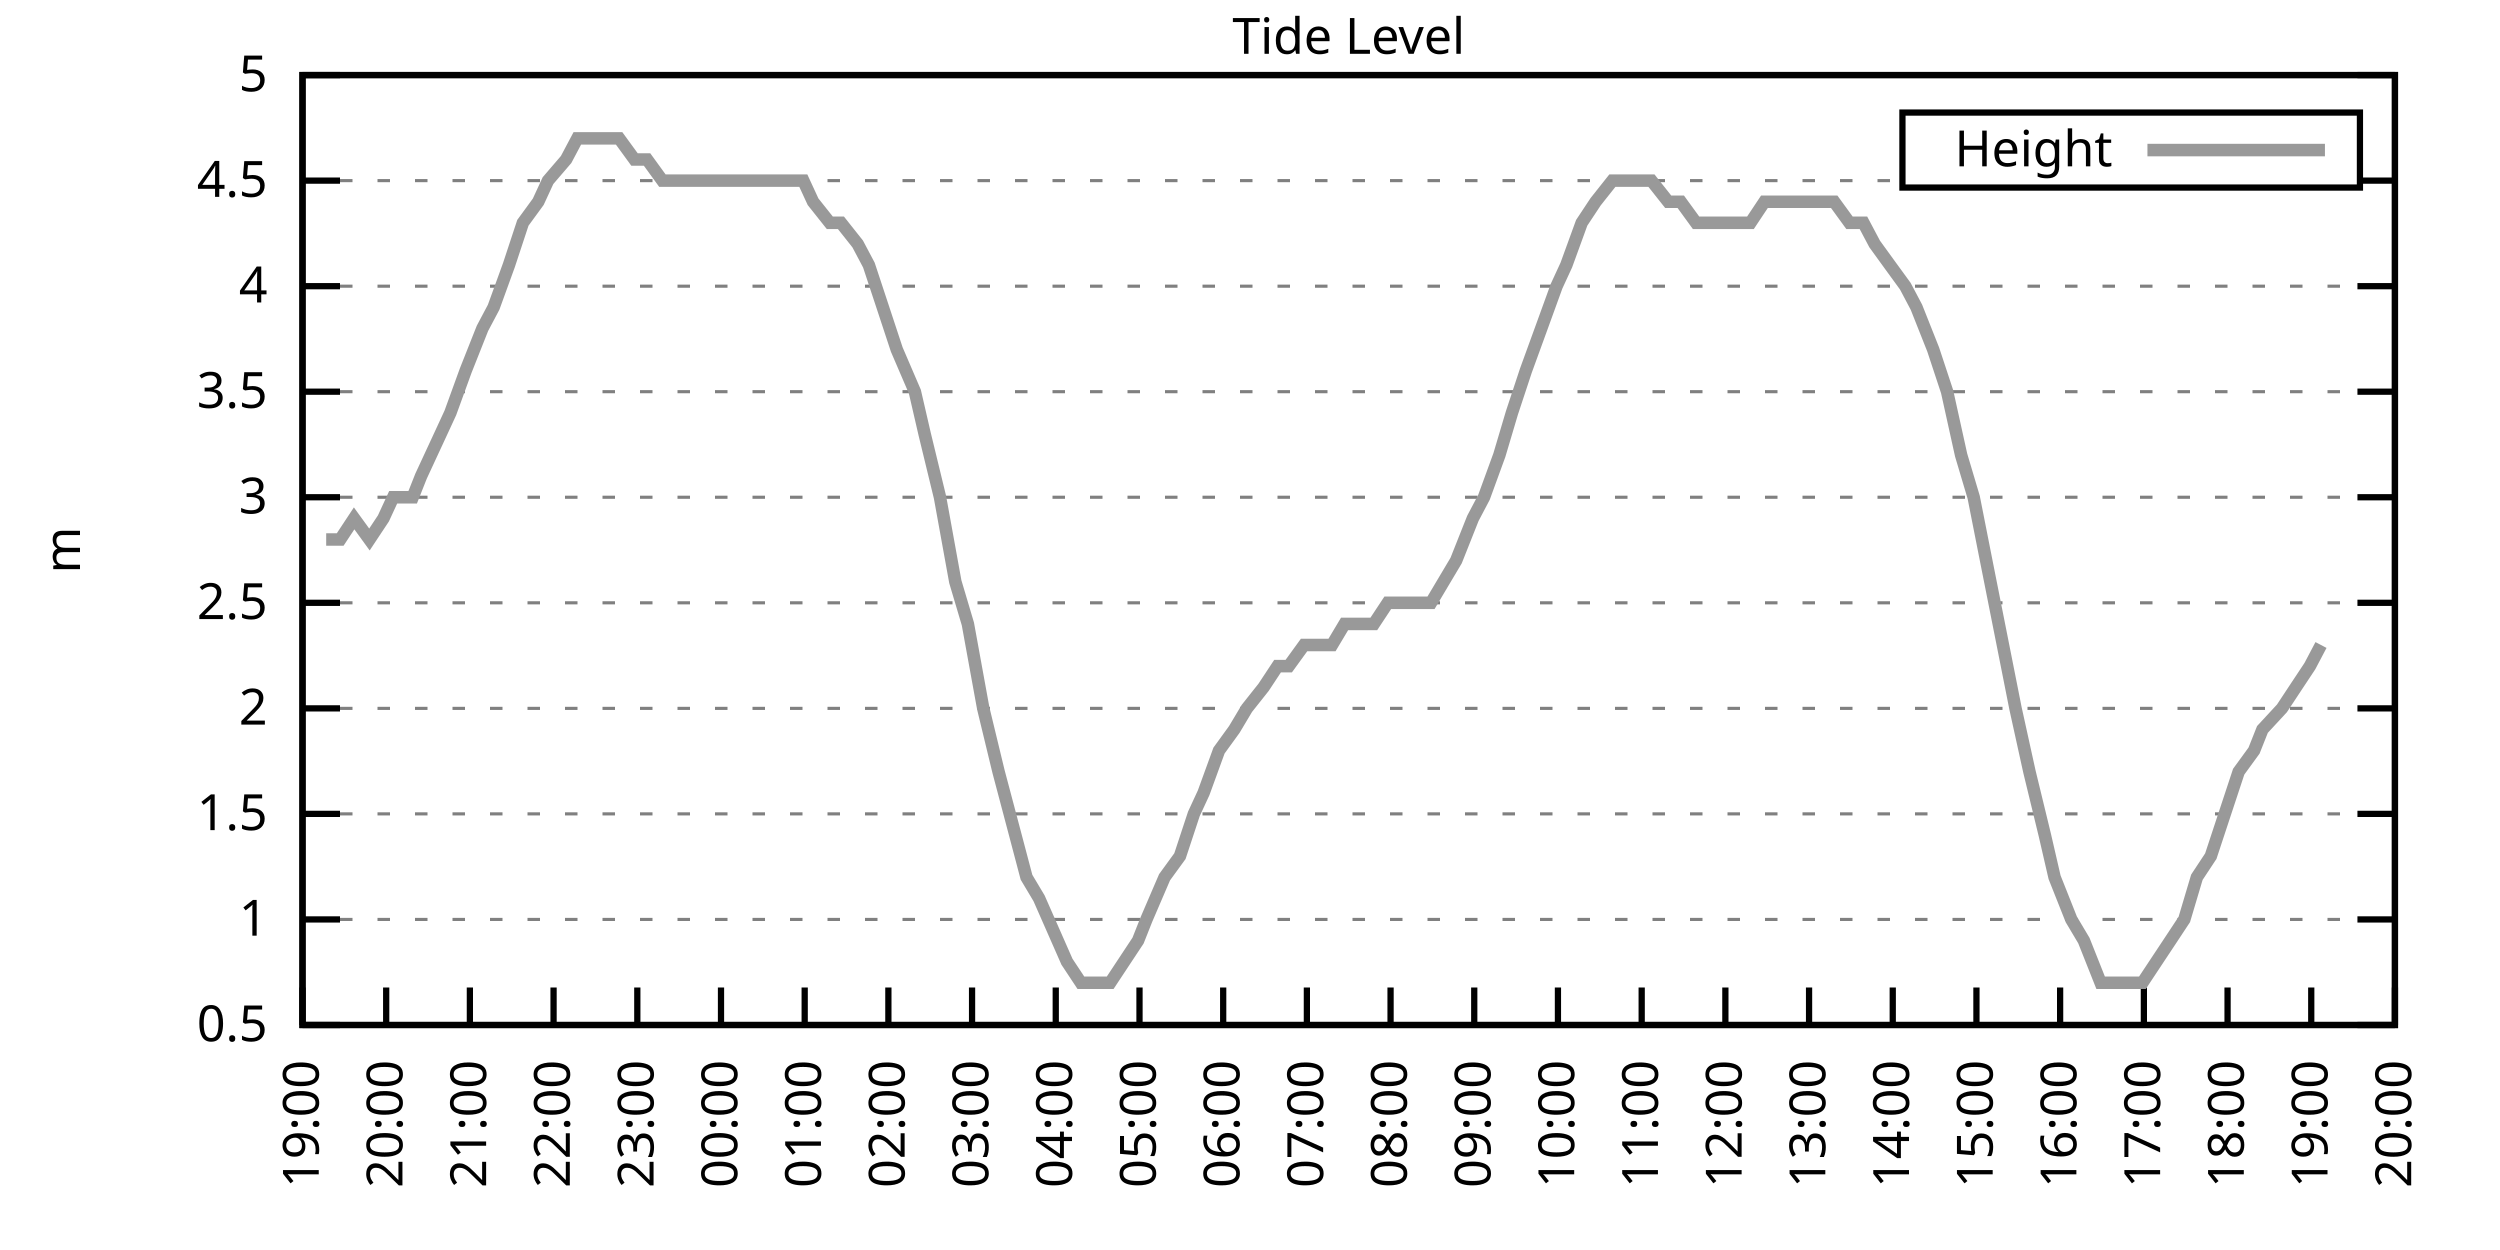
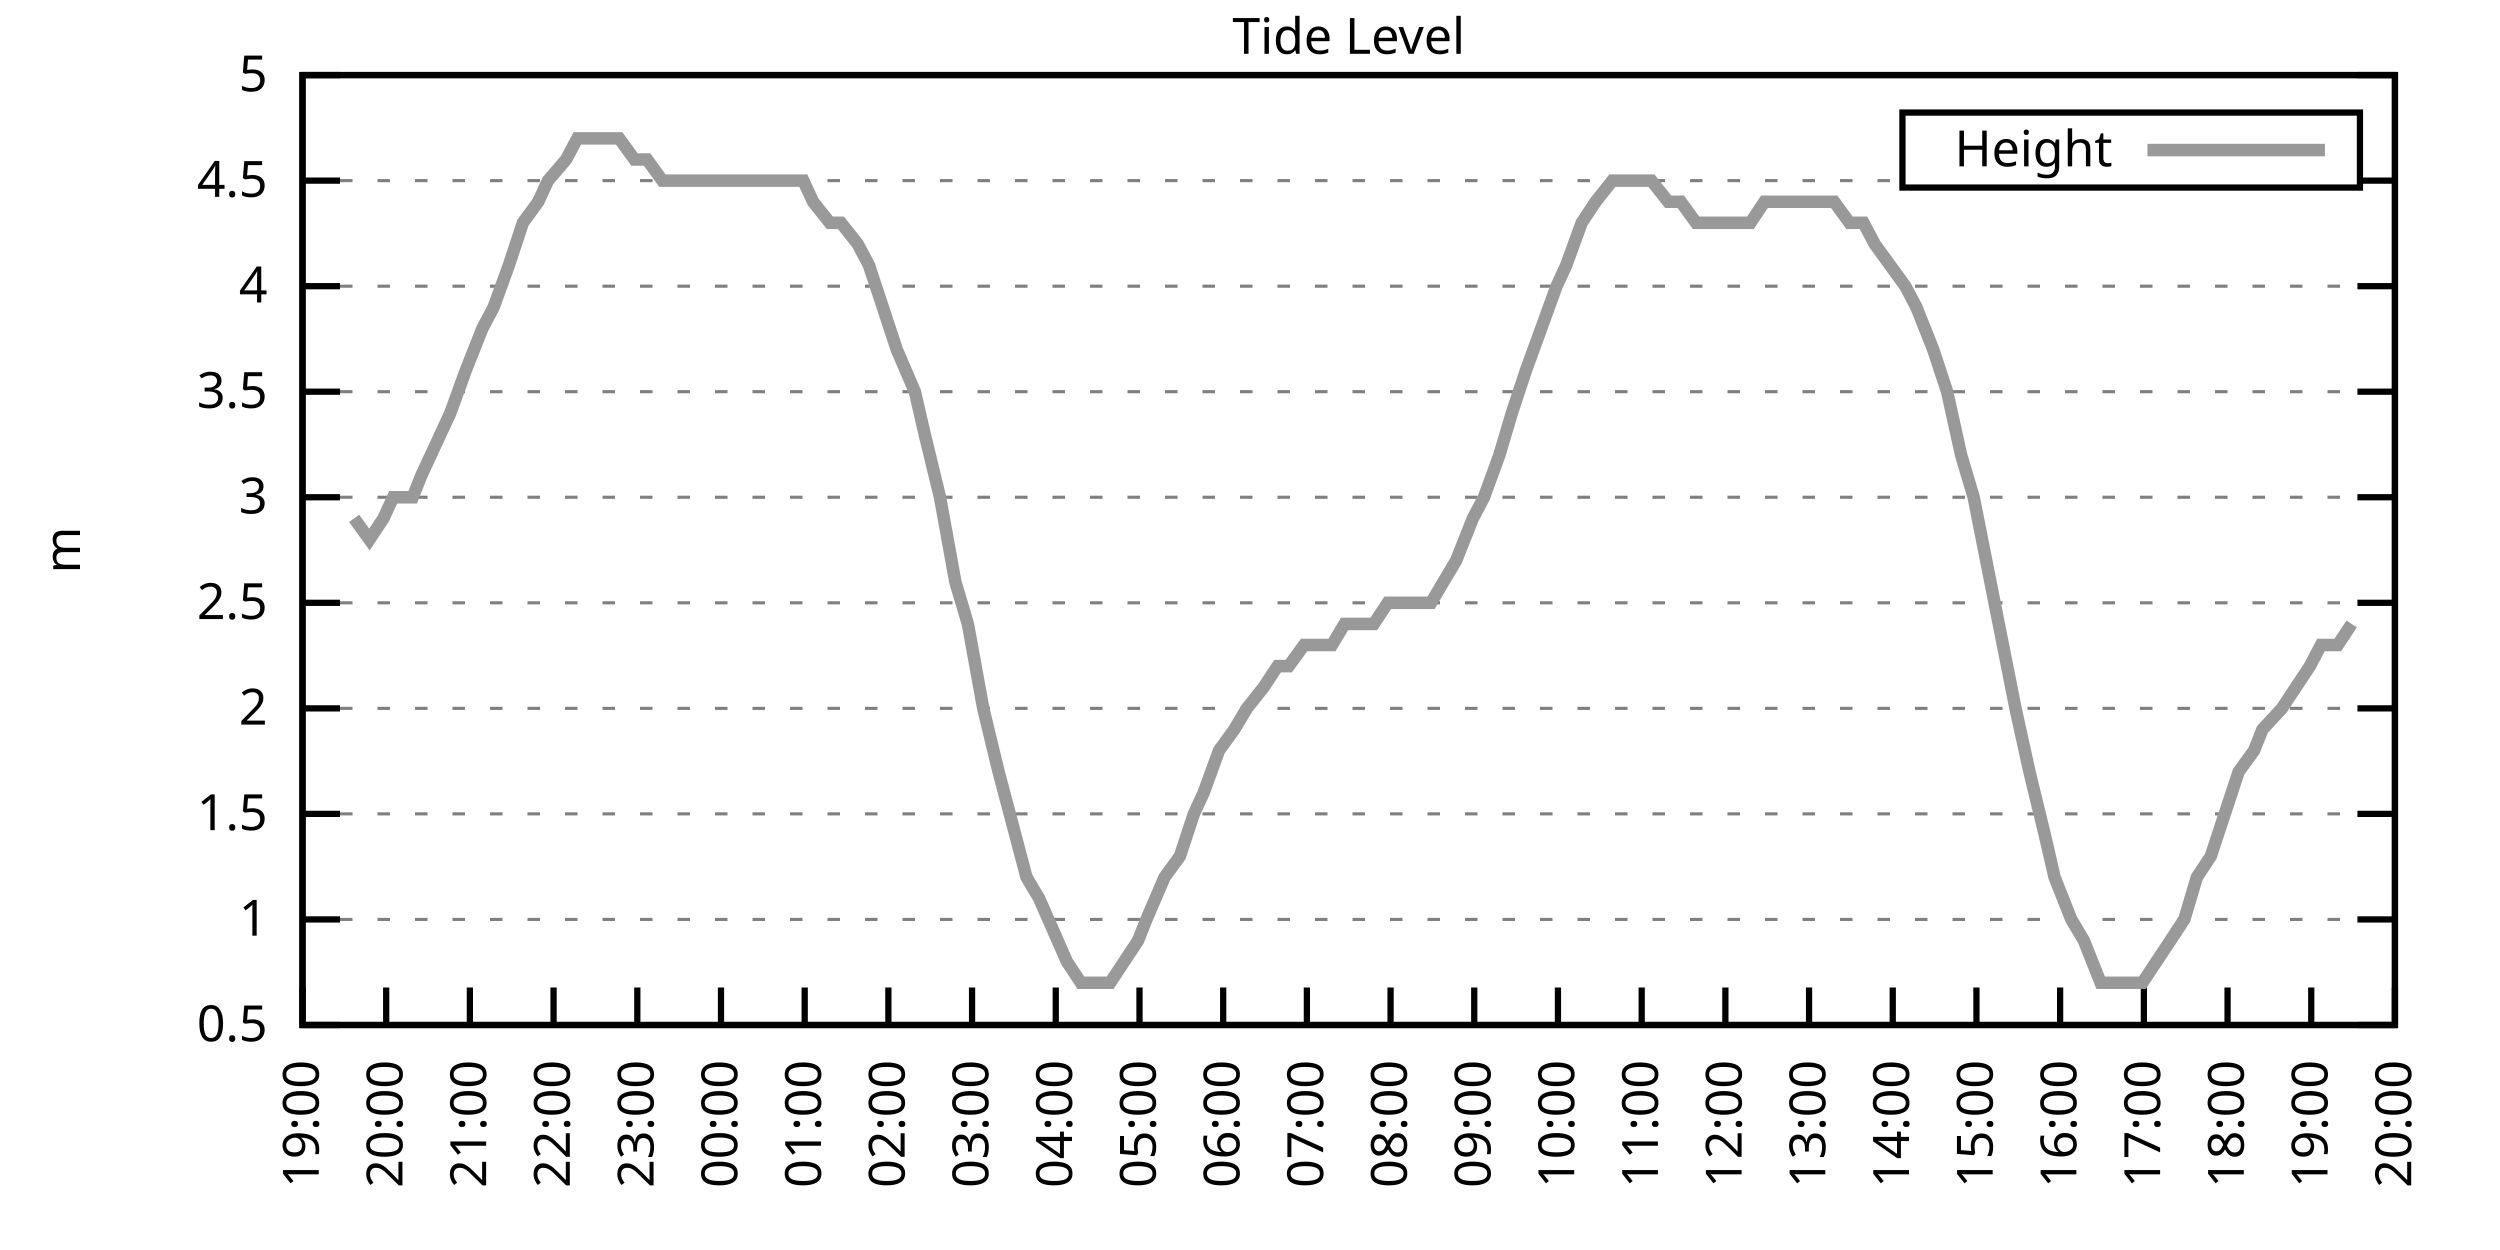
<svg xmlns="http://www.w3.org/2000/svg" xmlns:xlink="http://www.w3.org/1999/xlink" width="400" height="200" viewBox="0 0 400 200">
  <g id="gnuplot_canvas">
    <rect x="0" y="0" width="400" height="200" fill="none" />
    <defs>
      <circle id="gpDot" r="0.5" stroke-width="0.5" stroke="currentColor" />
      <path id="gpPt0" stroke-width="0.333" stroke="currentColor" d="M-1,0 h2 M0,-1 v2" />
      <path id="gpPt1" stroke-width="0.333" stroke="currentColor" d="M-1,-1 L1,1 M1,-1 L-1,1" />
      <path id="gpPt2" stroke-width="0.333" stroke="currentColor" d="M-1,0 L1,0 M0,-1 L0,1 M-1,-1 L1,1 M-1,1 L1,-1" />
      <rect id="gpPt3" stroke-width="0.333" stroke="currentColor" x="-1" y="-1" width="2" height="2" />
      <rect id="gpPt4" stroke-width="0.333" stroke="currentColor" fill="currentColor" x="-1" y="-1" width="2" height="2" />
      <circle id="gpPt5" stroke-width="0.333" stroke="currentColor" cx="0" cy="0" r="1" />
      <use xlink:href="#gpPt5" id="gpPt6" fill="currentColor" stroke="none" />
      <path id="gpPt7" stroke-width="0.333" stroke="currentColor" d="M0,-1.33 L-1.33,0.67 L1.33,0.67 z" />
      <use xlink:href="#gpPt7" id="gpPt8" fill="currentColor" stroke="none" />
      <use xlink:href="#gpPt7" id="gpPt9" stroke="currentColor" transform="rotate(180)" />
      <use xlink:href="#gpPt9" id="gpPt10" fill="currentColor" stroke="none" />
      <use xlink:href="#gpPt3" id="gpPt11" stroke="currentColor" transform="rotate(45)" />
      <use xlink:href="#gpPt11" id="gpPt12" fill="currentColor" stroke="none" />
      <path id="gpPt13" stroke-width="0.333" stroke="currentColor" d="M0,1.330 L1.265,0.411 L0.782,-1.067 L-0.782,-1.076 L-1.265,0.411 z" />
      <use xlink:href="#gpPt13" id="gpPt14" fill="currentColor" stroke="none" />
      <filter id="textbox" filterUnits="objectBoundingBox" x="0" y="0" height="1" width="1">
        <feFlood flood-color="white" flood-opacity="1" result="bgnd" />
        <feComposite in="SourceGraphic" in2="bgnd" operator="atop" />
      </filter>
      <filter id="greybox" filterUnits="objectBoundingBox" x="0" y="0" height="1" width="1">
        <feFlood flood-color="lightgrey" flood-opacity="1" result="grey" />
        <feComposite in="SourceGraphic" in2="grey" operator="atop" />
      </filter>
    </defs>
    <g fill="none" color="white" stroke="currentColor" stroke-width="1.00" stroke-linecap="butt" stroke-linejoin="miter">
</g>
    <g fill="none" color="black" stroke="currentColor" stroke-width="1.00" stroke-linecap="butt" stroke-linejoin="miter">
      <g stroke="none" shape-rendering="crispEdges">
        <polygon fill="rgb(255, 255, 255)" points="48.40,164.00 383.18,164.00 383.18,12.02 48.40,12.02 " />
      </g>
    </g>
    <g fill="none" color="black" stroke="currentColor" stroke-width="1.00" stroke-linecap="butt" stroke-linejoin="miter">
</g>
    <g fill="none" color="black" stroke="black" stroke-width="0.50" stroke-linecap="butt" stroke-linejoin="miter">
</g>
    <g fill="none" color="gray" stroke="currentColor" stroke-width="0.50" stroke-linecap="butt" stroke-linejoin="miter">
      <path stroke="gray" stroke-dasharray="2,4" class="gridline" d="M48.40,164.00 L383.19,164.00  " />
    </g>
    <g fill="none" color="gray" stroke="gray" stroke-width="1.00" stroke-linecap="butt" stroke-linejoin="miter">
</g>
    <g fill="none" color="black" stroke="currentColor" stroke-width="1.00" stroke-linecap="butt" stroke-linejoin="miter">
      <path stroke="black" d="M48.40,164.00 L54.40,164.00 M383.19,164.00 L377.19,164.00  " />
      <g transform="translate(42.80,166.60)" stroke="none" fill="black" font-family="Sans" font-size="8.00" text-anchor="end">
        <text>
          <tspan font-family="Sans"> 0.5</tspan>
        </text>
      </g>
    </g>
    <g fill="none" color="black" stroke="currentColor" stroke-width="1.00" stroke-linecap="butt" stroke-linejoin="miter">
</g>
    <g fill="none" color="black" stroke="black" stroke-width="0.50" stroke-linecap="butt" stroke-linejoin="miter">
</g>
    <g fill="none" color="gray" stroke="currentColor" stroke-width="0.50" stroke-linecap="butt" stroke-linejoin="miter">
      <path stroke="gray" stroke-dasharray="2,4" class="gridline" d="M48.40,147.11 L383.19,147.11  " />
    </g>
    <g fill="none" color="gray" stroke="gray" stroke-width="1.00" stroke-linecap="butt" stroke-linejoin="miter">
</g>
    <g fill="none" color="black" stroke="currentColor" stroke-width="1.00" stroke-linecap="butt" stroke-linejoin="miter">
      <path stroke="black" d="M48.40,147.11 L54.40,147.11 M383.19,147.11 L377.19,147.11  " />
      <g transform="translate(42.80,149.71)" stroke="none" fill="black" font-family="Sans" font-size="8.00" text-anchor="end">
        <text>
          <tspan font-family="Sans"> 1</tspan>
        </text>
      </g>
    </g>
    <g fill="none" color="black" stroke="currentColor" stroke-width="1.00" stroke-linecap="butt" stroke-linejoin="miter">
</g>
    <g fill="none" color="black" stroke="black" stroke-width="0.50" stroke-linecap="butt" stroke-linejoin="miter">
</g>
    <g fill="none" color="gray" stroke="currentColor" stroke-width="0.50" stroke-linecap="butt" stroke-linejoin="miter">
      <path stroke="gray" stroke-dasharray="2,4" class="gridline" d="M48.40,130.22 L383.19,130.22  " />
    </g>
    <g fill="none" color="gray" stroke="gray" stroke-width="1.00" stroke-linecap="butt" stroke-linejoin="miter">
</g>
    <g fill="none" color="black" stroke="currentColor" stroke-width="1.00" stroke-linecap="butt" stroke-linejoin="miter">
      <path stroke="black" d="M48.40,130.22 L54.40,130.22 M383.19,130.22 L377.19,130.22  " />
      <g transform="translate(42.80,132.82)" stroke="none" fill="black" font-family="Sans" font-size="8.00" text-anchor="end">
        <text>
          <tspan font-family="Sans"> 1.5</tspan>
        </text>
      </g>
    </g>
    <g fill="none" color="black" stroke="currentColor" stroke-width="1.00" stroke-linecap="butt" stroke-linejoin="miter">
</g>
    <g fill="none" color="black" stroke="black" stroke-width="0.50" stroke-linecap="butt" stroke-linejoin="miter">
</g>
    <g fill="none" color="gray" stroke="currentColor" stroke-width="0.50" stroke-linecap="butt" stroke-linejoin="miter">
      <path stroke="gray" stroke-dasharray="2,4" class="gridline" d="M48.40,113.34 L383.19,113.34  " />
    </g>
    <g fill="none" color="gray" stroke="gray" stroke-width="1.00" stroke-linecap="butt" stroke-linejoin="miter">
</g>
    <g fill="none" color="black" stroke="currentColor" stroke-width="1.00" stroke-linecap="butt" stroke-linejoin="miter">
      <path stroke="black" d="M48.40,113.34 L54.40,113.34 M383.19,113.34 L377.19,113.34  " />
      <g transform="translate(42.80,115.94)" stroke="none" fill="black" font-family="Sans" font-size="8.00" text-anchor="end">
        <text>
          <tspan font-family="Sans"> 2</tspan>
        </text>
      </g>
    </g>
    <g fill="none" color="black" stroke="currentColor" stroke-width="1.00" stroke-linecap="butt" stroke-linejoin="miter">
</g>
    <g fill="none" color="black" stroke="black" stroke-width="0.50" stroke-linecap="butt" stroke-linejoin="miter">
</g>
    <g fill="none" color="gray" stroke="currentColor" stroke-width="0.50" stroke-linecap="butt" stroke-linejoin="miter">
      <path stroke="gray" stroke-dasharray="2,4" class="gridline" d="M48.40,96.45 L383.19,96.45  " />
    </g>
    <g fill="none" color="gray" stroke="gray" stroke-width="1.00" stroke-linecap="butt" stroke-linejoin="miter">
</g>
    <g fill="none" color="black" stroke="currentColor" stroke-width="1.00" stroke-linecap="butt" stroke-linejoin="miter">
      <path stroke="black" d="M48.40,96.45 L54.40,96.45 M383.19,96.45 L377.19,96.45  " />
      <g transform="translate(42.80,99.05)" stroke="none" fill="black" font-family="Sans" font-size="8.00" text-anchor="end">
        <text>
          <tspan font-family="Sans"> 2.5</tspan>
        </text>
      </g>
    </g>
    <g fill="none" color="black" stroke="currentColor" stroke-width="1.00" stroke-linecap="butt" stroke-linejoin="miter">
</g>
    <g fill="none" color="black" stroke="black" stroke-width="0.50" stroke-linecap="butt" stroke-linejoin="miter">
</g>
    <g fill="none" color="gray" stroke="currentColor" stroke-width="0.50" stroke-linecap="butt" stroke-linejoin="miter">
      <path stroke="gray" stroke-dasharray="2,4" class="gridline" d="M48.40,79.56 L383.19,79.56  " />
    </g>
    <g fill="none" color="gray" stroke="gray" stroke-width="1.00" stroke-linecap="butt" stroke-linejoin="miter">
</g>
    <g fill="none" color="black" stroke="currentColor" stroke-width="1.00" stroke-linecap="butt" stroke-linejoin="miter">
      <path stroke="black" d="M48.40,79.56 L54.40,79.56 M383.19,79.56 L377.19,79.56  " />
      <g transform="translate(42.80,82.16)" stroke="none" fill="black" font-family="Sans" font-size="8.00" text-anchor="end">
        <text>
          <tspan font-family="Sans"> 3</tspan>
        </text>
      </g>
    </g>
    <g fill="none" color="black" stroke="currentColor" stroke-width="1.00" stroke-linecap="butt" stroke-linejoin="miter">
</g>
    <g fill="none" color="black" stroke="black" stroke-width="0.50" stroke-linecap="butt" stroke-linejoin="miter">
</g>
    <g fill="none" color="gray" stroke="currentColor" stroke-width="0.50" stroke-linecap="butt" stroke-linejoin="miter">
      <path stroke="gray" stroke-dasharray="2,4" class="gridline" d="M48.40,62.67 L383.19,62.67  " />
    </g>
    <g fill="none" color="gray" stroke="gray" stroke-width="1.00" stroke-linecap="butt" stroke-linejoin="miter">
</g>
    <g fill="none" color="black" stroke="currentColor" stroke-width="1.00" stroke-linecap="butt" stroke-linejoin="miter">
      <path stroke="black" d="M48.40,62.67 L54.40,62.67 M383.19,62.67 L377.19,62.67  " />
      <g transform="translate(42.80,65.27)" stroke="none" fill="black" font-family="Sans" font-size="8.00" text-anchor="end">
        <text>
          <tspan font-family="Sans"> 3.5</tspan>
        </text>
      </g>
    </g>
    <g fill="none" color="black" stroke="currentColor" stroke-width="1.00" stroke-linecap="butt" stroke-linejoin="miter">
</g>
    <g fill="none" color="black" stroke="black" stroke-width="0.50" stroke-linecap="butt" stroke-linejoin="miter">
</g>
    <g fill="none" color="gray" stroke="currentColor" stroke-width="0.50" stroke-linecap="butt" stroke-linejoin="miter">
      <path stroke="gray" stroke-dasharray="2,4" class="gridline" d="M48.40,45.79 L383.19,45.79  " />
    </g>
    <g fill="none" color="gray" stroke="gray" stroke-width="1.00" stroke-linecap="butt" stroke-linejoin="miter">
</g>
    <g fill="none" color="black" stroke="currentColor" stroke-width="1.00" stroke-linecap="butt" stroke-linejoin="miter">
      <path stroke="black" d="M48.40,45.79 L54.40,45.79 M383.19,45.79 L377.19,45.79  " />
      <g transform="translate(42.80,48.39)" stroke="none" fill="black" font-family="Sans" font-size="8.00" text-anchor="end">
        <text>
          <tspan font-family="Sans"> 4</tspan>
        </text>
      </g>
    </g>
    <g fill="none" color="black" stroke="currentColor" stroke-width="1.00" stroke-linecap="butt" stroke-linejoin="miter">
</g>
    <g fill="none" color="black" stroke="black" stroke-width="0.50" stroke-linecap="butt" stroke-linejoin="miter">
</g>
    <g fill="none" color="gray" stroke="currentColor" stroke-width="0.50" stroke-linecap="butt" stroke-linejoin="miter">
      <path stroke="gray" stroke-dasharray="2,4" class="gridline" d="M48.40,28.90 L304.39,28.90 M377.59,28.90 L383.19,28.90  " />
    </g>
    <g fill="none" color="gray" stroke="gray" stroke-width="1.00" stroke-linecap="butt" stroke-linejoin="miter">
</g>
    <g fill="none" color="black" stroke="currentColor" stroke-width="1.00" stroke-linecap="butt" stroke-linejoin="miter">
      <path stroke="black" d="M48.40,28.90 L54.40,28.90 M383.19,28.90 L377.19,28.90  " />
      <g transform="translate(42.80,31.50)" stroke="none" fill="black" font-family="Sans" font-size="8.00" text-anchor="end">
        <text>
          <tspan font-family="Sans"> 4.5</tspan>
        </text>
      </g>
    </g>
    <g fill="none" color="black" stroke="currentColor" stroke-width="1.00" stroke-linecap="butt" stroke-linejoin="miter">
</g>
    <g fill="none" color="black" stroke="black" stroke-width="0.50" stroke-linecap="butt" stroke-linejoin="miter">
</g>
    <g fill="none" color="gray" stroke="currentColor" stroke-width="0.50" stroke-linecap="butt" stroke-linejoin="miter">
      <path stroke="gray" stroke-dasharray="2,4" class="gridline" d="M48.40,12.01 L383.19,12.01  " />
    </g>
    <g fill="none" color="gray" stroke="gray" stroke-width="1.00" stroke-linecap="butt" stroke-linejoin="miter">
</g>
    <g fill="none" color="black" stroke="currentColor" stroke-width="1.00" stroke-linecap="butt" stroke-linejoin="miter">
      <path stroke="black" d="M48.40,12.01 L54.40,12.01 M383.19,12.01 L377.19,12.01  " />
      <g transform="translate(42.80,14.61)" stroke="none" fill="black" font-family="Sans" font-size="8.00" text-anchor="end">
        <text>
          <tspan font-family="Sans"> 5</tspan>
        </text>
      </g>
    </g>
    <g fill="none" color="black" stroke="currentColor" stroke-width="1.00" stroke-linecap="butt" stroke-linejoin="miter">
      <path stroke="black" d="M48.40,164.00 L48.40,158.00  " />
      <g transform="translate(51.00,169.60) rotate(270.00)" stroke="none" fill="black" font-family="Sans" font-size="8.00" text-anchor="end">
        <text>
          <tspan font-family="Sans">19:00</tspan>
        </text>
      </g>
    </g>
    <g fill="none" color="black" stroke="currentColor" stroke-width="1.00" stroke-linecap="butt" stroke-linejoin="miter">
      <path stroke="black" d="M61.79,164.00 L61.79,158.00  " />
      <g transform="translate(64.39,169.60) rotate(270.00)" stroke="none" fill="black" font-family="Sans" font-size="8.00" text-anchor="end">
        <text>
          <tspan font-family="Sans">20:00</tspan>
        </text>
      </g>
    </g>
    <g fill="none" color="black" stroke="currentColor" stroke-width="1.00" stroke-linecap="butt" stroke-linejoin="miter">
      <path stroke="black" d="M75.18,164.00 L75.18,158.00  " />
      <g transform="translate(77.78,169.60) rotate(270.00)" stroke="none" fill="black" font-family="Sans" font-size="8.00" text-anchor="end">
        <text>
          <tspan font-family="Sans">21:00</tspan>
        </text>
      </g>
    </g>
    <g fill="none" color="black" stroke="currentColor" stroke-width="1.00" stroke-linecap="butt" stroke-linejoin="miter">
      <path stroke="black" d="M88.57,164.00 L88.57,158.00  " />
      <g transform="translate(91.17,169.60) rotate(270.00)" stroke="none" fill="black" font-family="Sans" font-size="8.00" text-anchor="end">
        <text>
          <tspan font-family="Sans">22:00</tspan>
        </text>
      </g>
    </g>
    <g fill="none" color="black" stroke="currentColor" stroke-width="1.00" stroke-linecap="butt" stroke-linejoin="miter">
      <path stroke="black" d="M101.97,164.00 L101.97,158.00  " />
      <g transform="translate(104.57,169.60) rotate(270.00)" stroke="none" fill="black" font-family="Sans" font-size="8.00" text-anchor="end">
        <text>
          <tspan font-family="Sans">23:00</tspan>
        </text>
      </g>
    </g>
    <g fill="none" color="black" stroke="currentColor" stroke-width="1.00" stroke-linecap="butt" stroke-linejoin="miter">
      <path stroke="black" d="M115.36,164.00 L115.36,158.00  " />
      <g transform="translate(117.96,169.60) rotate(270.00)" stroke="none" fill="black" font-family="Sans" font-size="8.00" text-anchor="end">
        <text>
          <tspan font-family="Sans">00:00</tspan>
        </text>
      </g>
    </g>
    <g fill="none" color="black" stroke="currentColor" stroke-width="1.00" stroke-linecap="butt" stroke-linejoin="miter">
      <path stroke="black" d="M128.75,164.00 L128.75,158.00  " />
      <g transform="translate(131.35,169.60) rotate(270.00)" stroke="none" fill="black" font-family="Sans" font-size="8.00" text-anchor="end">
        <text>
          <tspan font-family="Sans">01:00</tspan>
        </text>
      </g>
    </g>
    <g fill="none" color="black" stroke="currentColor" stroke-width="1.00" stroke-linecap="butt" stroke-linejoin="miter">
      <path stroke="black" d="M142.14,164.00 L142.14,158.00  " />
      <g transform="translate(144.74,169.60) rotate(270.00)" stroke="none" fill="black" font-family="Sans" font-size="8.00" text-anchor="end">
        <text>
          <tspan font-family="Sans">02:00</tspan>
        </text>
      </g>
    </g>
    <g fill="none" color="black" stroke="currentColor" stroke-width="1.00" stroke-linecap="butt" stroke-linejoin="miter">
      <path stroke="black" d="M155.53,164.00 L155.53,158.00  " />
      <g transform="translate(158.13,169.60) rotate(270.00)" stroke="none" fill="black" font-family="Sans" font-size="8.00" text-anchor="end">
        <text>
          <tspan font-family="Sans">03:00</tspan>
        </text>
      </g>
    </g>
    <g fill="none" color="black" stroke="currentColor" stroke-width="1.00" stroke-linecap="butt" stroke-linejoin="miter">
      <path stroke="black" d="M168.92,164.00 L168.92,158.00  " />
      <g transform="translate(171.52,169.60) rotate(270.00)" stroke="none" fill="black" font-family="Sans" font-size="8.00" text-anchor="end">
        <text>
          <tspan font-family="Sans">04:00</tspan>
        </text>
      </g>
    </g>
    <g fill="none" color="black" stroke="currentColor" stroke-width="1.00" stroke-linecap="butt" stroke-linejoin="miter">
      <path stroke="black" d="M182.32,164.00 L182.32,158.00  " />
      <g transform="translate(184.92,169.60) rotate(270.00)" stroke="none" fill="black" font-family="Sans" font-size="8.00" text-anchor="end">
        <text>
          <tspan font-family="Sans">05:00</tspan>
        </text>
      </g>
    </g>
    <g fill="none" color="black" stroke="currentColor" stroke-width="1.00" stroke-linecap="butt" stroke-linejoin="miter">
      <path stroke="black" d="M195.71,164.00 L195.71,158.00  " />
      <g transform="translate(198.31,169.60) rotate(270.00)" stroke="none" fill="black" font-family="Sans" font-size="8.00" text-anchor="end">
        <text>
          <tspan font-family="Sans">06:00</tspan>
        </text>
      </g>
    </g>
    <g fill="none" color="black" stroke="currentColor" stroke-width="1.00" stroke-linecap="butt" stroke-linejoin="miter">
      <path stroke="black" d="M209.10,164.00 L209.10,158.00  " />
      <g transform="translate(211.70,169.60) rotate(270.00)" stroke="none" fill="black" font-family="Sans" font-size="8.00" text-anchor="end">
        <text>
          <tspan font-family="Sans">07:00</tspan>
        </text>
      </g>
    </g>
    <g fill="none" color="black" stroke="currentColor" stroke-width="1.00" stroke-linecap="butt" stroke-linejoin="miter">
      <path stroke="black" d="M222.49,164.00 L222.49,158.00  " />
      <g transform="translate(225.09,169.60) rotate(270.00)" stroke="none" fill="black" font-family="Sans" font-size="8.00" text-anchor="end">
        <text>
          <tspan font-family="Sans">08:00</tspan>
        </text>
      </g>
    </g>
    <g fill="none" color="black" stroke="currentColor" stroke-width="1.00" stroke-linecap="butt" stroke-linejoin="miter">
      <path stroke="black" d="M235.88,164.00 L235.88,158.00  " />
      <g transform="translate(238.48,169.60) rotate(270.00)" stroke="none" fill="black" font-family="Sans" font-size="8.00" text-anchor="end">
        <text>
          <tspan font-family="Sans">09:00</tspan>
        </text>
      </g>
    </g>
    <g fill="none" color="black" stroke="currentColor" stroke-width="1.00" stroke-linecap="butt" stroke-linejoin="miter">
      <path stroke="black" d="M249.27,164.00 L249.27,158.00  " />
      <g transform="translate(251.87,169.60) rotate(270.00)" stroke="none" fill="black" font-family="Sans" font-size="8.00" text-anchor="end">
        <text>
          <tspan font-family="Sans">10:00</tspan>
        </text>
      </g>
    </g>
    <g fill="none" color="black" stroke="currentColor" stroke-width="1.00" stroke-linecap="butt" stroke-linejoin="miter">
      <path stroke="black" d="M262.67,164.00 L262.67,158.00  " />
      <g transform="translate(265.27,169.60) rotate(270.00)" stroke="none" fill="black" font-family="Sans" font-size="8.00" text-anchor="end">
        <text>
          <tspan font-family="Sans">11:00</tspan>
        </text>
      </g>
    </g>
    <g fill="none" color="black" stroke="currentColor" stroke-width="1.00" stroke-linecap="butt" stroke-linejoin="miter">
      <path stroke="black" d="M276.06,164.00 L276.06,158.00  " />
      <g transform="translate(278.66,169.60) rotate(270.00)" stroke="none" fill="black" font-family="Sans" font-size="8.00" text-anchor="end">
        <text>
          <tspan font-family="Sans">12:00</tspan>
        </text>
      </g>
    </g>
    <g fill="none" color="black" stroke="currentColor" stroke-width="1.00" stroke-linecap="butt" stroke-linejoin="miter">
      <path stroke="black" d="M289.45,164.00 L289.45,158.00  " />
      <g transform="translate(292.05,169.60) rotate(270.00)" stroke="none" fill="black" font-family="Sans" font-size="8.00" text-anchor="end">
        <text>
          <tspan font-family="Sans">13:00</tspan>
        </text>
      </g>
    </g>
    <g fill="none" color="black" stroke="currentColor" stroke-width="1.00" stroke-linecap="butt" stroke-linejoin="miter">
      <path stroke="black" d="M302.84,164.00 L302.84,158.00  " />
      <g transform="translate(305.44,169.60) rotate(270.00)" stroke="none" fill="black" font-family="Sans" font-size="8.00" text-anchor="end">
        <text>
          <tspan font-family="Sans">14:00</tspan>
        </text>
      </g>
    </g>
    <g fill="none" color="black" stroke="currentColor" stroke-width="1.00" stroke-linecap="butt" stroke-linejoin="miter">
      <path stroke="black" d="M316.23,164.00 L316.23,158.00  " />
      <g transform="translate(318.83,169.60) rotate(270.00)" stroke="none" fill="black" font-family="Sans" font-size="8.00" text-anchor="end">
        <text>
          <tspan font-family="Sans">15:00</tspan>
        </text>
      </g>
    </g>
    <g fill="none" color="black" stroke="currentColor" stroke-width="1.00" stroke-linecap="butt" stroke-linejoin="miter">
      <path stroke="black" d="M329.62,164.00 L329.62,158.00  " />
      <g transform="translate(332.22,169.60) rotate(270.00)" stroke="none" fill="black" font-family="Sans" font-size="8.00" text-anchor="end">
        <text>
          <tspan font-family="Sans">16:00</tspan>
        </text>
      </g>
    </g>
    <g fill="none" color="black" stroke="currentColor" stroke-width="1.00" stroke-linecap="butt" stroke-linejoin="miter">
      <path stroke="black" d="M343.02,164.00 L343.02,158.00  " />
      <g transform="translate(345.62,169.60) rotate(270.00)" stroke="none" fill="black" font-family="Sans" font-size="8.00" text-anchor="end">
        <text>
          <tspan font-family="Sans">17:00</tspan>
        </text>
      </g>
    </g>
    <g fill="none" color="black" stroke="currentColor" stroke-width="1.00" stroke-linecap="butt" stroke-linejoin="miter">
      <path stroke="black" d="M356.41,164.00 L356.41,158.00  " />
      <g transform="translate(359.01,169.60) rotate(270.00)" stroke="none" fill="black" font-family="Sans" font-size="8.00" text-anchor="end">
        <text>
          <tspan font-family="Sans">18:00</tspan>
        </text>
      </g>
    </g>
    <g fill="none" color="black" stroke="currentColor" stroke-width="1.00" stroke-linecap="butt" stroke-linejoin="miter">
      <path stroke="black" d="M369.80,164.00 L369.80,158.00  " />
      <g transform="translate(372.40,169.60) rotate(270.00)" stroke="none" fill="black" font-family="Sans" font-size="8.00" text-anchor="end">
        <text>
          <tspan font-family="Sans">19:00</tspan>
        </text>
      </g>
    </g>
    <g fill="none" color="black" stroke="currentColor" stroke-width="1.00" stroke-linecap="butt" stroke-linejoin="miter">
      <path stroke="black" d="M383.19,164.00 L383.19,158.00  " />
      <g transform="translate(385.79,169.60) rotate(270.00)" stroke="none" fill="black" font-family="Sans" font-size="8.00" text-anchor="end">
        <text>
          <tspan font-family="Sans">20:00</tspan>
        </text>
      </g>
    </g>
    <g fill="none" color="black" stroke="currentColor" stroke-width="1.00" stroke-linecap="butt" stroke-linejoin="miter">
</g>
    <g fill="none" color="black" stroke="currentColor" stroke-width="1.00" stroke-linecap="butt" stroke-linejoin="miter">
      <path stroke="black" d="M48.40,12.01 L48.40,164.00 L383.19,164.00 L383.19,12.01 L48.40,12.01 Z  " />
    </g>
    <g fill="none" color="black" stroke="currentColor" stroke-width="1.00" stroke-linecap="butt" stroke-linejoin="miter">
</g>
    <g fill="none" color="black" stroke="currentColor" stroke-width="1.00" stroke-linecap="butt" stroke-linejoin="miter">
      <path stroke="black" d="M304.39,30.01 L304.39,18.01 L377.59,18.01 L377.59,30.01 L304.39,30.01 Z  " />
    </g>
    <g id="Tide_level_plot_1">
      <g fill="none" color="white" stroke="black" stroke-width="2.00" stroke-linecap="butt" stroke-linejoin="miter">
</g>
      <g fill="none" color="black" stroke="currentColor" stroke-width="2.00" stroke-linecap="butt" stroke-linejoin="miter">
        <g transform="translate(337.99,26.61)" stroke="none" fill="black" font-family="Sans" font-size="8.00" text-anchor="end">
          <text>
            <tspan font-family="Sans">Height</tspan>
          </text>
        </g>
      </g>
      <g fill="none" color="black" stroke="currentColor" stroke-width="2.00" stroke-linecap="butt" stroke-linejoin="miter">
-         <path stroke="rgb(153, 153, 153)" d="M343.59,24.01 L371.99,24.01 M52.19,86.32 L54.43,86.32 L56.66,82.94 L59.11,86.32 L61.35,82.94 L62.91,79.56   L66.03,79.56 L67.37,76.18 L70.50,69.43 L72.06,66.05 L74.51,59.30 L77.19,52.54 L78.98,49.16 L81.43,42.41   L83.66,35.65 L86.12,32.28 L87.68,28.90 L90.58,25.52 L92.37,22.14 L97.06,22.14 L99.06,22.14 L101.52,25.52   L103.53,25.52 L105.98,28.90 L108.22,28.90 L110.45,28.90 L112.23,28.90 L114.69,28.90 L116.92,28.90 L119.60,28.90   L121.83,28.90 L124.06,28.90 L126.29,28.90 L128.53,28.90 L130.09,32.28 L132.77,35.65 L134.55,35.65 L137.23,39.03   L139.02,42.41 L141.25,49.16 L143.48,55.92 L146.38,62.67 L147.94,69.43 L150.40,79.56 L152.85,93.07 L154.86,99.83   L157.32,113.34 L159.77,123.47 L161.56,130.22 L164.24,140.36 L166.25,143.73 L170.71,153.87 L172.94,157.24 L174.95,157.24   L177.63,157.24 L182.09,150.49 L183.43,147.11 L186.33,140.36 L188.79,136.98 L191.02,130.22 L192.58,126.85 L195.04,120.09   L197.49,116.71 L199.50,113.34 L202.18,109.96 L204.41,106.58 L206.20,106.58 L208.65,103.20 L210.44,103.20 L213.12,103.20   L215.13,99.83 L217.80,99.83 L219.81,99.83 L222.04,96.45 L224.50,96.45 L226.51,96.45 L228.96,96.45 L230.97,93.07   L232.98,89.69 L235.66,82.94 L237.44,79.56 L239.90,72.81 L241.91,66.05 L244.14,59.30 L246.60,52.54 L249.05,45.79   L250.61,42.41 L253.07,35.65 L255.30,32.28 L257.98,28.90 L259.76,28.90 L262.00,28.90 L264.23,28.90 L266.91,32.28   L268.92,32.28 L271.37,35.65 L273.60,35.65 L275.83,35.65 L278.07,35.65 L280.07,35.65 L282.31,32.28 L284.54,32.28   L286.55,32.28 L289.00,32.28 L291.23,32.28 L293.47,32.28 L295.92,35.65 L298.15,35.65 L299.94,39.03 L302.39,42.41   L304.85,45.79 L306.63,49.16 L309.31,55.92 L311.54,62.67 L313.78,72.81 L315.79,79.56 L317.79,89.69 L320.47,103.20   L322.48,113.34 L324.71,123.47 L327.17,133.60 L328.73,140.36 L331.41,147.11 L333.42,150.49 L336.10,157.24 L338.33,157.24   L340.56,157.24 L342.79,157.24 L345.02,153.87 L347.26,150.49 L349.49,147.11 L351.50,140.36 L353.73,136.98 L355.96,130.22   L358.19,123.47 L360.65,120.09 L361.99,116.71 L365.11,113.34 L367.34,109.96 L369.58,106.58 L371.36,103.20  " />
+         <path stroke="rgb(153, 153, 153)" d="M343.59,24.01 L371.99,24.01 M56.66,82.94 L59.11,86.32 L61.35,82.94 L62.91,79.56 L66.03,79.56 L67.37,76.18   L70.50,69.43 L72.06,66.05 L74.51,59.30 L77.19,52.54 L78.98,49.16 L81.43,42.41 L83.66,35.65 L86.12,32.28   L87.68,28.90 L90.58,25.52 L92.37,22.14 L97.06,22.14 L99.06,22.14 L101.52,25.52 L103.53,25.52 L105.98,28.90   L108.22,28.90 L110.45,28.90 L112.23,28.90 L114.69,28.90 L116.92,28.90 L119.60,28.90 L121.83,28.90 L124.06,28.90   L126.29,28.90 L128.53,28.90 L130.09,32.28 L132.77,35.65 L134.55,35.65 L137.23,39.03 L139.02,42.41 L141.25,49.16   L143.48,55.92 L146.38,62.67 L147.94,69.43 L150.40,79.56 L152.85,93.07 L154.86,99.83 L157.32,113.34 L159.77,123.47   L161.56,130.22 L164.24,140.36 L166.25,143.73 L170.71,153.87 L172.94,157.24 L174.95,157.24 L177.63,157.24 L182.09,150.49   L183.43,147.11 L186.33,140.36 L188.79,136.98 L191.02,130.22 L192.58,126.85 L195.04,120.09 L197.49,116.71 L199.50,113.34   L202.18,109.96 L204.41,106.58 L206.20,106.58 L208.65,103.20 L210.44,103.20 L213.12,103.20 L215.13,99.83 L217.80,99.83   L219.81,99.83 L222.04,96.45 L224.50,96.45 L226.51,96.45 L228.96,96.45 L230.97,93.07 L232.98,89.69 L235.66,82.94   L237.44,79.56 L239.90,72.81 L241.91,66.05 L244.14,59.30 L246.60,52.54 L249.05,45.79 L250.61,42.41 L253.07,35.65   L255.30,32.28 L257.98,28.90 L259.76,28.90 L262.00,28.90 L264.23,28.90 L266.91,32.28 L268.92,32.28 L271.37,35.65   L273.60,35.65 L275.83,35.65 L278.07,35.65 L280.07,35.65 L282.31,32.28 L284.54,32.28 L286.55,32.28 L289.00,32.28   L291.23,32.28 L293.47,32.28 L295.92,35.65 L298.15,35.65 L299.94,39.03 L302.39,42.41 L304.85,45.79 L306.63,49.16   L309.31,55.92 L311.54,62.67 L313.78,72.81 L315.79,79.56 L317.79,89.69 L320.47,103.20 L322.48,113.34 L324.71,123.47   L327.17,133.60 L328.73,140.36 L331.41,147.11 L333.42,150.49 L336.10,157.24 L338.33,157.24 L340.56,157.24 L342.79,157.24   L345.02,153.87 L347.26,150.49 L349.49,147.11 L351.50,140.36 L353.73,136.98 L355.96,130.22 L358.19,123.47 L360.65,120.09   L361.99,116.71 L365.11,113.34 L367.34,109.96 L369.58,106.58 L371.36,103.20 L374.04,103.20 L376.27,99.83  " />
      </g>
    </g>
    <g fill="none" color="black" stroke="currentColor" stroke-width="2.00" stroke-linecap="butt" stroke-linejoin="miter">
</g>
    <g fill="none" color="black" stroke="black" stroke-width="1.00" stroke-linecap="butt" stroke-linejoin="miter">
</g>
    <g fill="none" color="black" stroke="currentColor" stroke-width="1.00" stroke-linecap="butt" stroke-linejoin="miter">
      <path stroke="black" d="M48.40,12.01 L48.40,164.00 L383.19,164.00 L383.19,12.01 L48.40,12.01 Z  " />
      <g transform="translate(12.80,88.01) rotate(270.00)" stroke="none" fill="black" font-family="Sans" font-size="8.00" text-anchor="middle">
        <text>
          <tspan font-family="Sans">m</tspan>
        </text>
      </g>
    </g>
    <g fill="none" color="black" stroke="currentColor" stroke-width="1.00" stroke-linecap="butt" stroke-linejoin="miter">
</g>
    <g fill="none" color="black" stroke="currentColor" stroke-width="1.00" stroke-linecap="butt" stroke-linejoin="miter">
      <g transform="translate(215.79,8.61)" stroke="none" fill="black" font-family="Sans" font-size="8.00" text-anchor="middle">
        <text>
          <tspan font-family="Sans">Tide Level</tspan>
        </text>
      </g>
    </g>
    <g fill="none" color="black" stroke="currentColor" stroke-width="1.00" stroke-linecap="butt" stroke-linejoin="miter">
</g>
  </g>
</svg>
